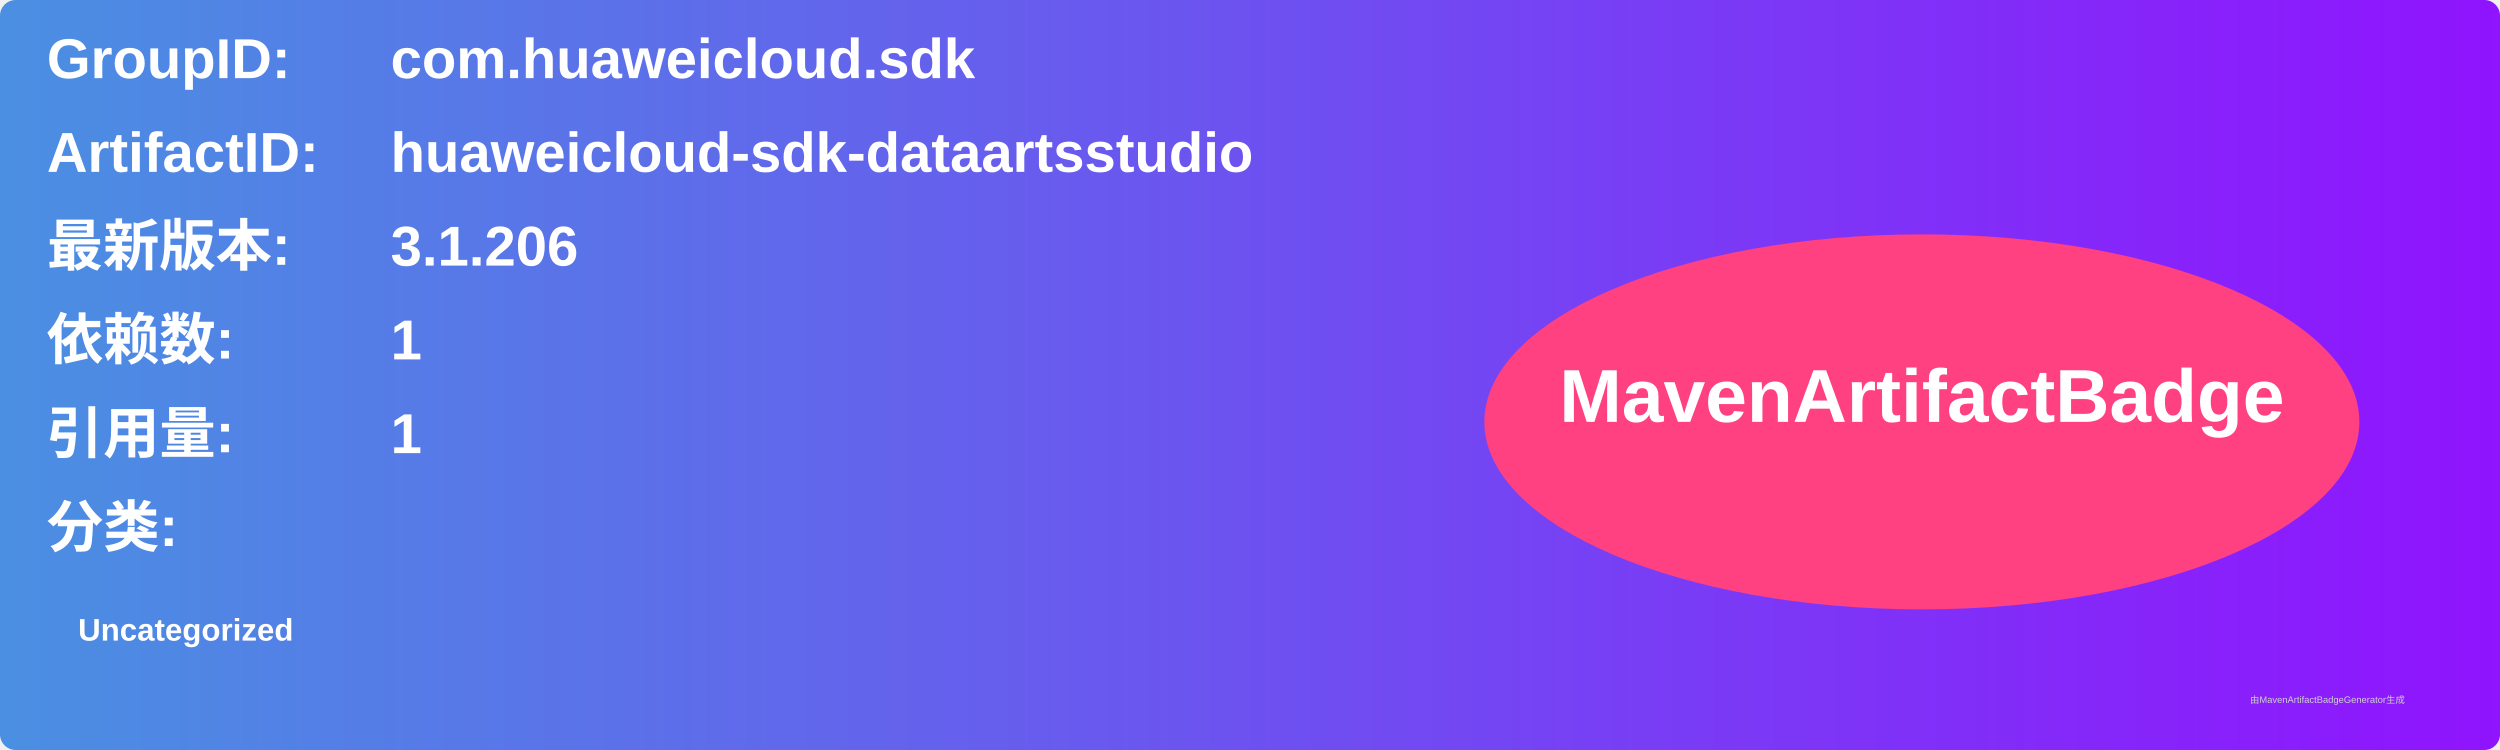
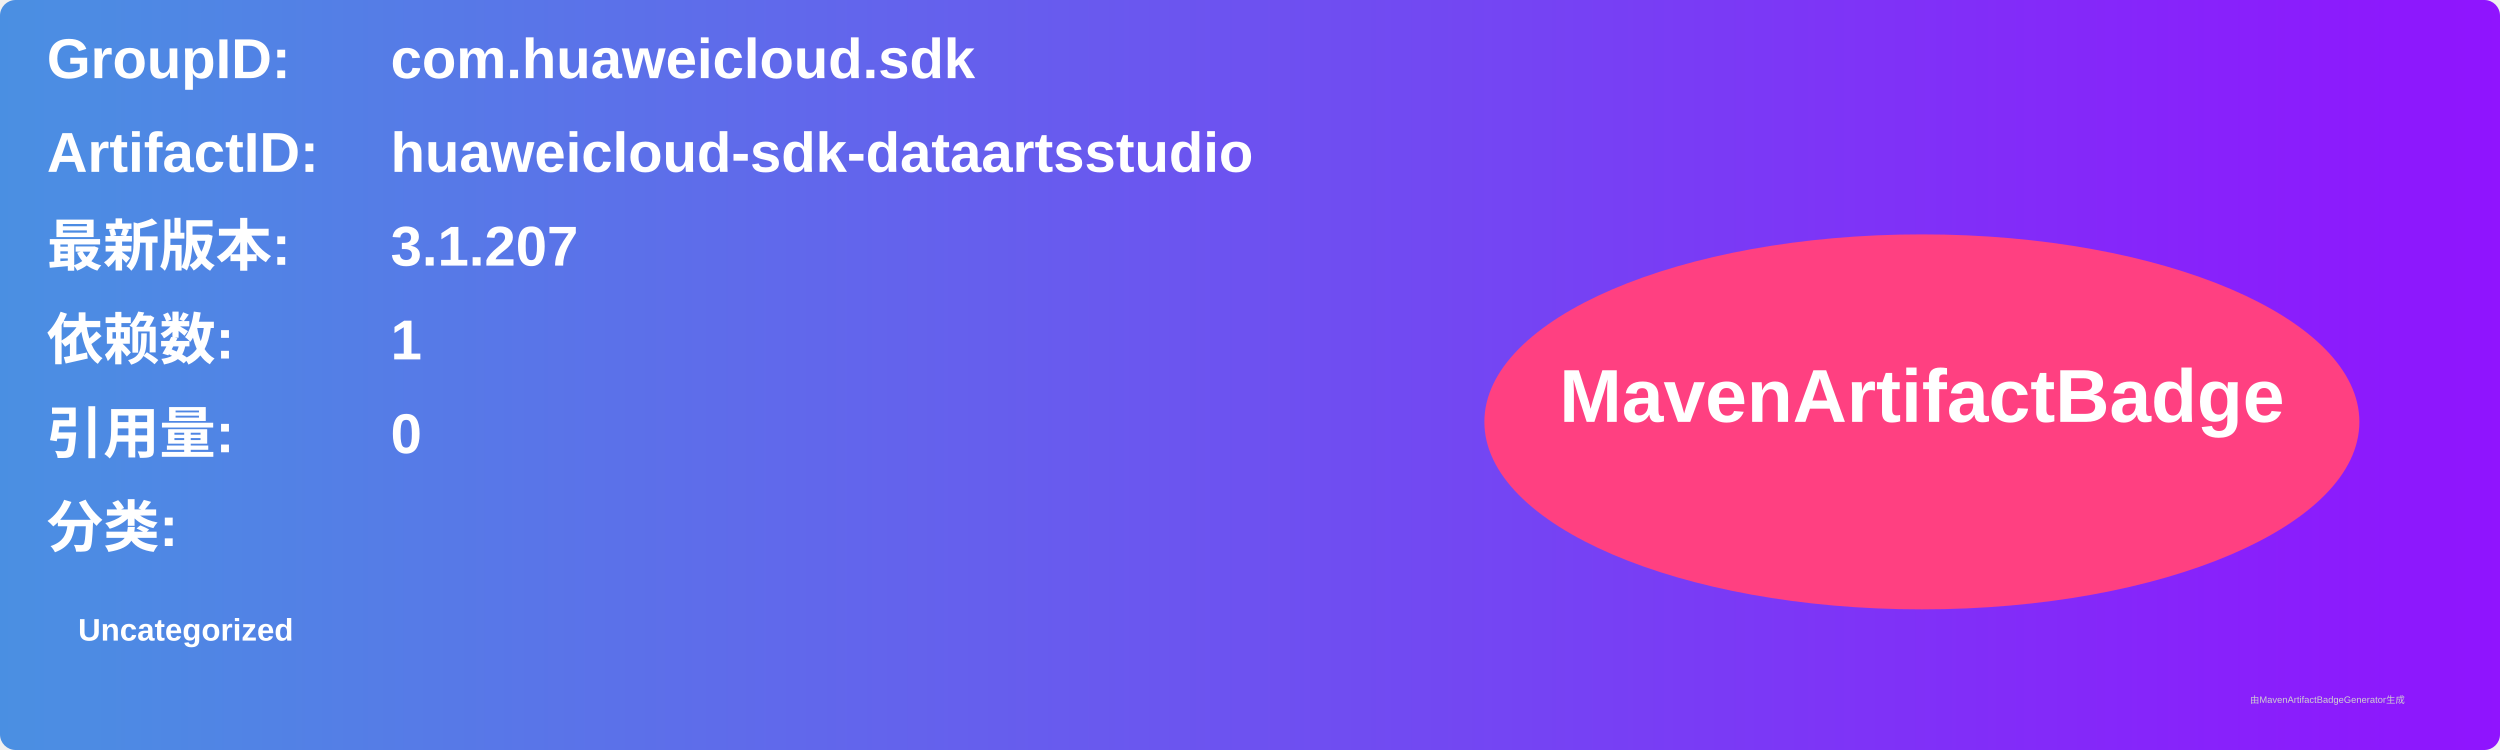
<svg xmlns="http://www.w3.org/2000/svg" width="800" height="240" viewBox="0 0 800 240">
  <linearGradient id="grad" x1="0%" y1="0%" x2="100%" y2="0%">
    <stop offset="0%" stop-color="#4a90e2" />
    <stop offset="100%" stop-color="#9013fe" />
  </linearGradient>
  <rect width="100%" height="100%" rx="5" ry="5" fill="url(#grad)" />
  <g transform="translate(15, 15)">
    <text x="0" y="10" font-family="Arial" font-size="18" fill="white" font-weight="bold" width="260">GroupID:</text>
    <text x="110" y="10" font-family="Arial" font-size="18" fill="white" font-weight="bold" width="460">com.huaweicloud.sdk</text>
    <text x="0" y="40" font-family="Arial" font-size="18" fill="white" font-weight="bold" width="260">ArtifactID:</text>
    <text x="110" y="40" font-family="Arial" font-size="18" fill="white" font-weight="bold" width="460">huaweicloud-sdk-dataartsstudio</text>
    <text x="0" y="70" font-family="Arial" font-size="18" fill="white" font-weight="bold">最新版本:</text>
    <text x="110" y="70" font-family="Arial" font-size="18" fill="white" font-weight="bold">
-       <tspan font-weight="bold">3.1.206</tspan>
+       <tspan font-weight="bold">3.1.207</tspan>
    </text>
    <text x="0" y="100" font-family="Arial" font-size="18" fill="white" font-weight="bold">依赖数: </text>
    <text x="110" y="100" font-family="Arial" font-size="18" fill="white">
      <tspan font-weight="bold">1</tspan>
    </text>
    <text x="0" y="130" font-family="Arial" font-size="18" fill="white" font-weight="bold">引用量: </text>
    <text x="110" y="130" font-family="Arial" font-size="18" fill="white">
-       <tspan font-weight="bold">1</tspan>
+       <tspan font-weight="bold">0</tspan>
    </text>
    <text x="0" y="160" font-family="Arial" font-size="18" fill="white" font-weight="bold">分类:</text>
    <text x="10" y="190" font-family="Arial" font-size="10" fill="white">
      <tspan font-weight="bold">Uncategorized</tspan>
    </text>
    <ellipse cx="600" cy="120" rx="140" ry="60" fill="#ff4081" />
    <text x="600" y="120" text-anchor="middle" font-family="Arial" font-size="24" fill="white" font-weight="bold">MavenArtifactBadge</text>
  </g>
  <text x="720" y="225" font-family="Arial" font-size="3" fill="#d0d0d0">由MavenArtifactBadgeGenerator生成</text>
</svg>
